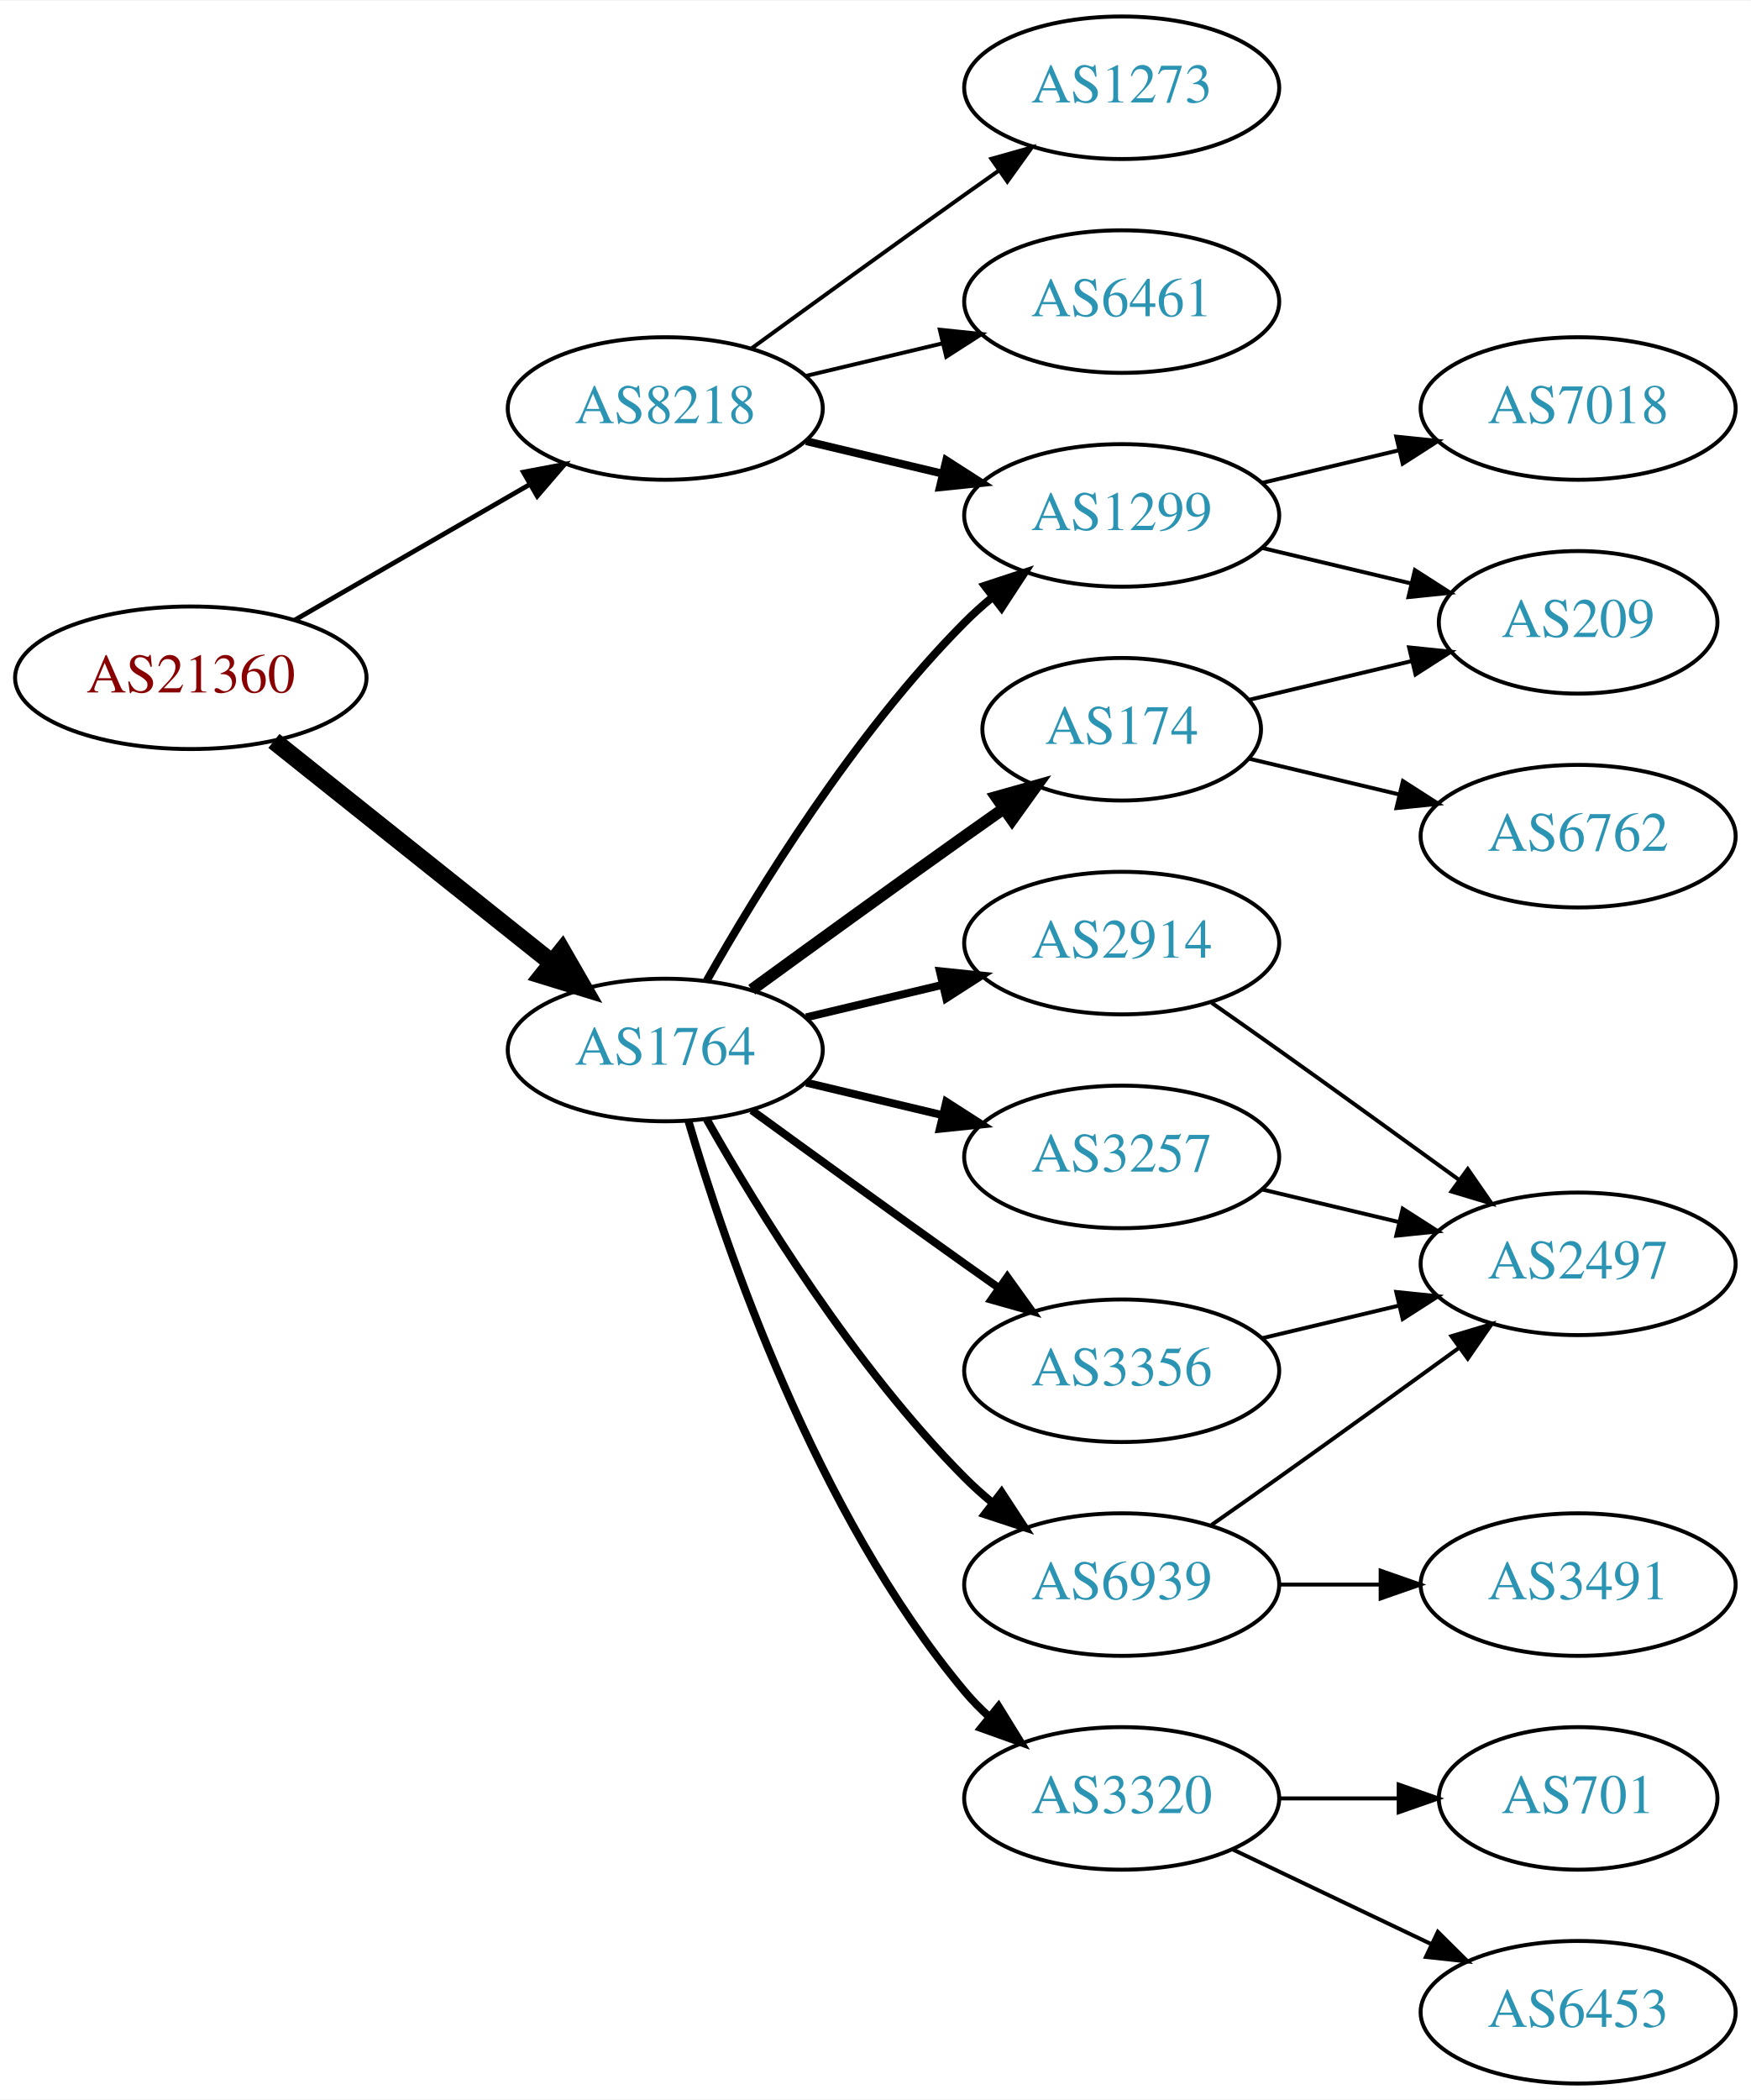
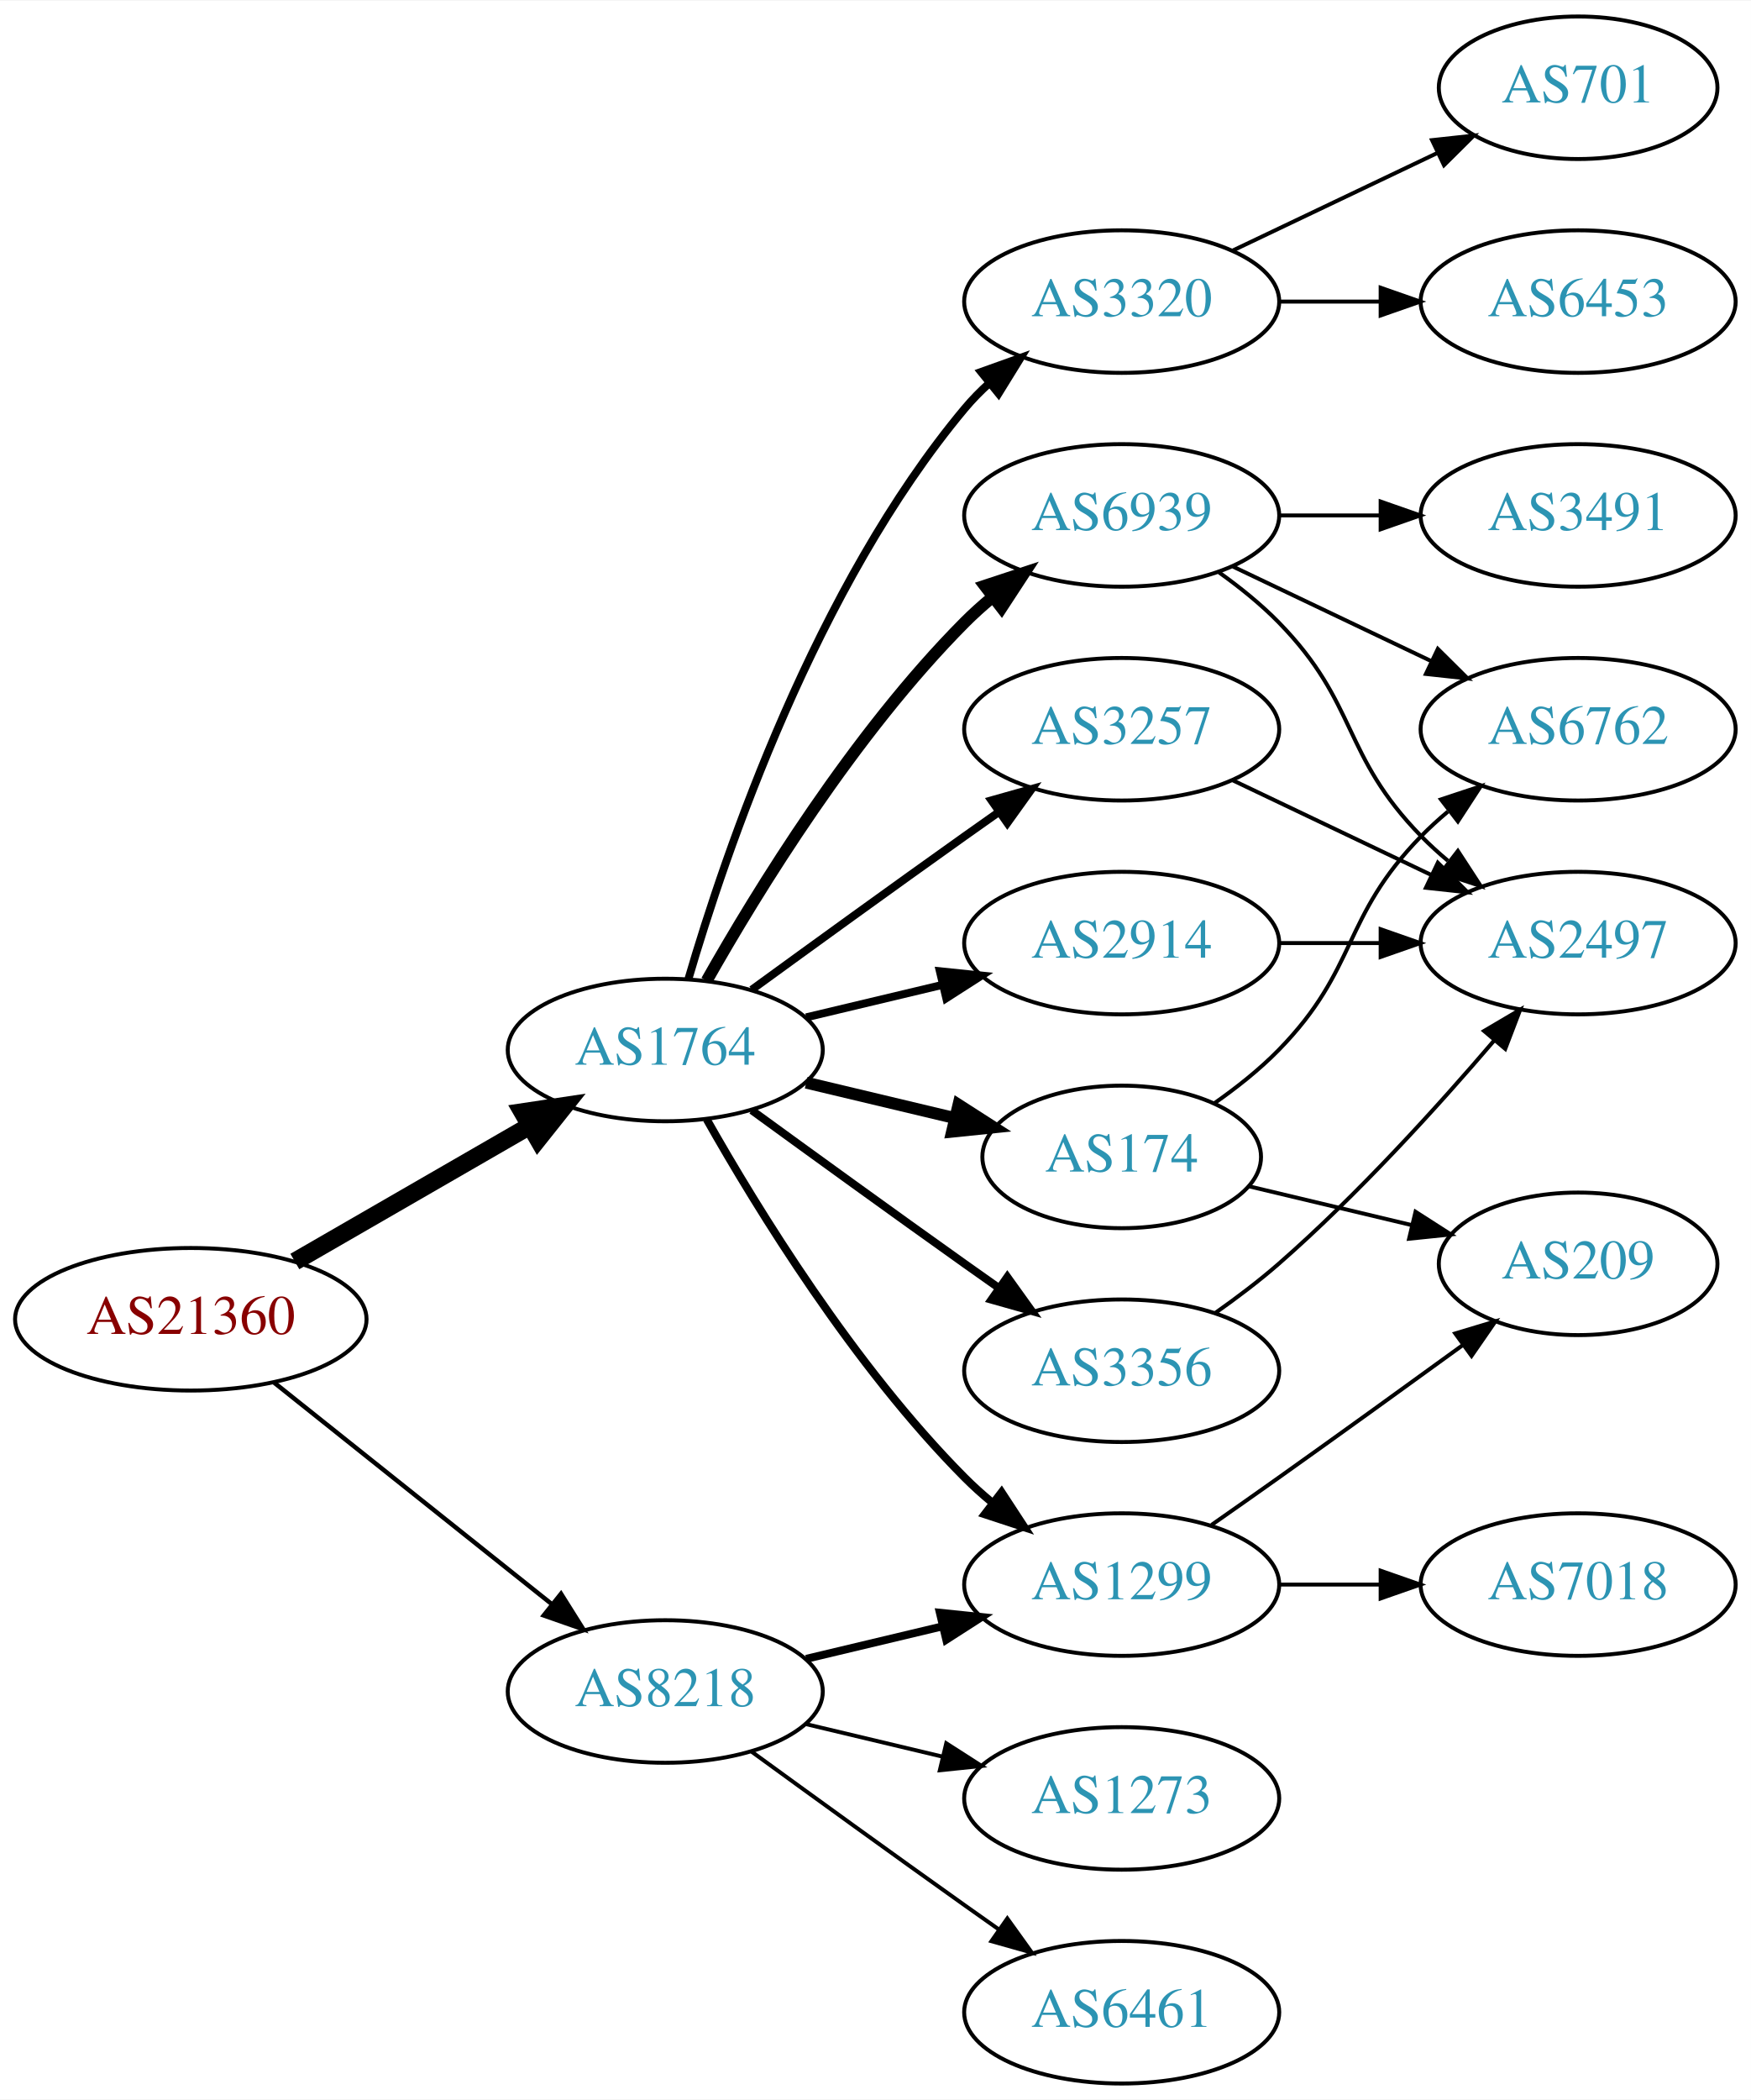
<svg xmlns="http://www.w3.org/2000/svg" xmlns:xlink="http://www.w3.org/1999/xlink" width="442pt" height="530pt" viewBox="0.00 0.00 442.27 530.00">
  <g id="graph0" class="graph" transform="scale(1 1) rotate(0) translate(4 526)">
    <polygon fill="white" stroke="none" points="-4,4 -4,-526 438.271,-526 438.271,4 -4,4" />
    <g id="node1" class="node">
      <g id="a_node1">
        <a xlink:href="/asn/21360" xlink:title="AS21360 ~ Horneckgasse 8 [AT]">
-           <ellipse fill="#ffffff" stroke="black" cx="44.196" cy="-355" rx="44.393" ry="18" />
-           <text text-anchor="middle" x="44.196" y="-351.3" font-family="Times,serif" font-size="14.00" fill="#880000">AS21360</text>
+           <ellipse fill="#ffffff" stroke="black" cx="44.196" cy="-193" rx="44.393" ry="18" />
+           <text text-anchor="middle" x="44.196" y="-189.3" font-family="Times,serif" font-size="14.00" fill="#880000">AS21360</text>
        </a>
      </g>
    </g>
    <g id="node2" class="node">
      <g id="a_node2">
        <a xlink:href="/asn/1764" xlink:title="AS1764 ~ NEXTLAYER-AS [AT]">
          <ellipse fill="#ffffff" stroke="black" cx="164.039" cy="-261" rx="39.794" ry="18" />
          <text text-anchor="middle" x="164.039" y="-257.3" font-family="Times,serif" font-size="14.00" fill="#2c94b3">AS1764</text>
        </a>
      </g>
    </g>
    <g id="edge1" class="edge">
-       <path fill="none" stroke="black" stroke-width="4.5" d="M65.186,-339.054C84.518,-323.634 113.969,-300.141 135.512,-282.957" />
-       <polygon fill="black" stroke="black" stroke-width="4.5" points="137.981,-286.024 143.343,-276.71 133.071,-279.868 137.981,-286.024" />
+       <path fill="none" stroke="black" stroke-width="4.5" d="M70.476,-207.588C87.796,-217.582 110.947,-230.941 129.763,-241.799" />
+       <polygon fill="black" stroke="black" stroke-width="4.5" points="127.978,-245.314 138.607,-246.902 131.914,-238.493 127.978,-245.314" />
    </g>
    <g id="node3" class="node">
      <g id="a_node3">
        <a xlink:href="/asn/8218" xlink:title="AS8218 ~ legacy Neotelecoms [FR]">
-           <ellipse fill="#ffffff" stroke="black" cx="164.039" cy="-423" rx="39.794" ry="18" />
-           <text text-anchor="middle" x="164.039" y="-419.3" font-family="Times,serif" font-size="14.00" fill="#2c94b3">AS8218</text>
+           <ellipse fill="#ffffff" stroke="black" cx="164.039" cy="-99" rx="39.794" ry="18" />
+           <text text-anchor="middle" x="164.039" y="-95.3" font-family="Times,serif" font-size="14.00" fill="#2c94b3">AS8218</text>
        </a>
      </g>
    </g>
    <g id="edge2" class="edge">
-       <path fill="none" stroke="black" stroke-width="1.2" d="M70.476,-369.588C87.796,-379.582 110.947,-392.941 129.763,-403.799" />
-       <polygon fill="black" stroke="black" stroke-width="1.2" points="128.196,-406.935 138.607,-408.902 131.695,-400.872 128.196,-406.935" />
+       <path fill="none" stroke="black" stroke-width="1.125" d="M65.186,-177.054C84.518,-161.634 113.969,-138.141 135.512,-120.957" />
+       <polygon fill="black" stroke="black" stroke-width="1.125" points="137.708,-123.682 143.343,-114.71 133.343,-118.21 137.708,-123.682" />
    </g>
    <g id="node4" class="node">
      <g id="a_node4">
-         <a xlink:href="/asn/1299" xlink:title="AS1299 ~ Telia Carrier [EU]">
+         <a xlink:href="/asn/6939" xlink:title="AS6939 ~ Hurricane Electric LLC [US]">
          <ellipse fill="#ffffff" stroke="black" cx="279.332" cy="-396" rx="39.794" ry="18" />
-           <text text-anchor="middle" x="279.332" y="-392.3" font-family="Times,serif" font-size="14.00" fill="#2c94b3">AS1299</text>
+           <text text-anchor="middle" x="279.332" y="-392.3" font-family="Times,serif" font-size="14.00" fill="#2c94b3">AS6939</text>
        </a>
      </g>
    </g>
    <g id="edge3" class="edge">
-       <path fill="none" stroke="black" stroke-width="2" d="M174.498,-278.49C187.28,-301.096 211.712,-340.886 239.685,-369 241.796,-371.121 244.092,-373.188 246.477,-375.171" />
-       <polygon fill="black" stroke="black" stroke-width="2" points="244.73,-378.242 254.793,-381.556 248.993,-372.69 244.73,-378.242" />
+       <path fill="none" stroke="black" stroke-width="3" d="M174.498,-278.49C187.28,-301.096 211.712,-340.886 239.685,-369 241.796,-371.121 244.092,-373.188 246.477,-375.171" />
+       <polygon fill="black" stroke="black" stroke-width="3" points="244.73,-378.242 254.793,-381.556 248.993,-372.69 244.73,-378.242" />
    </g>
    <g id="node5" class="node">
      <g id="a_node5">
+         <a xlink:href="/asn/174" xlink:title="AS174 ~ Cogent Communications [US]">
+           <ellipse fill="#ffffff" stroke="black" cx="279.332" cy="-234" rx="35.194" ry="18" />
+           <text text-anchor="middle" x="279.332" y="-230.3" font-family="Times,serif" font-size="14.00" fill="#2c94b3">AS174</text>
+         </a>
+       </g>
+     </g>
+     <g id="edge4" class="edge">
+       <path fill="none" stroke="black" stroke-width="3" d="M199.646,-252.752C211.44,-249.942 224.745,-246.771 237.013,-243.847" />
+       <polygon fill="black" stroke="black" stroke-width="3" points="238.101,-247.186 247.018,-241.463 236.479,-240.376 238.101,-247.186" />
+     </g>
+     <g id="node6" class="node">
+       <g id="a_node6">
+         <a xlink:href="/asn/3320" xlink:title="AS3320 ~ DTAG [DE]">
+           <ellipse fill="#ffffff" stroke="black" cx="279.332" cy="-450" rx="39.794" ry="18" />
+           <text text-anchor="middle" x="279.332" y="-446.3" font-family="Times,serif" font-size="14.00" fill="#2c94b3">AS3320</text>
+         </a>
+       </g>
+     </g>
+     <g id="edge5" class="edge">
+       <path fill="none" stroke="black" stroke-width="2" d="M169.913,-279.002C179.227,-310.844 202.043,-377.981 239.685,-423 241.555,-425.237 243.654,-427.374 245.88,-429.396" />
+       <polygon fill="black" stroke="black" stroke-width="2" points="243.823,-432.234 253.799,-435.804 248.227,-426.793 243.823,-432.234" />
+     </g>
+     <g id="node7" class="node">
+       <g id="a_node7">
+         <a xlink:href="/asn/1299" xlink:title="AS1299 ~ Telia Carrier [EU]">
+           <ellipse fill="#ffffff" stroke="black" cx="279.332" cy="-126" rx="39.794" ry="18" />
+           <text text-anchor="middle" x="279.332" y="-122.3" font-family="Times,serif" font-size="14.00" fill="#2c94b3">AS1299</text>
+         </a>
+       </g>
+     </g>
+     <g id="edge6" class="edge">
+       <path fill="none" stroke="black" stroke-width="2" d="M174.498,-243.51C187.28,-220.904 211.712,-181.114 239.685,-153 241.796,-150.879 244.092,-148.812 246.477,-146.829" />
+       <polygon fill="black" stroke="black" stroke-width="2" points="248.993,-149.31 254.793,-140.444 244.73,-143.758 248.993,-149.31" />
+     </g>
+     <g id="node8" class="node">
+       <g id="a_node8">
+         <a xlink:href="/asn/3257" xlink:title="AS3257 ~ GTT [DE]">
+           <ellipse fill="#ffffff" stroke="black" cx="279.332" cy="-342" rx="39.794" ry="18" />
+           <text text-anchor="middle" x="279.332" y="-338.3" font-family="Times,serif" font-size="14.00" fill="#2c94b3">AS3257</text>
+         </a>
+       </g>
+     </g>
+     <g id="edge7" class="edge">
+       <path fill="none" stroke="black" stroke-width="2" d="M185.887,-276.222C200.821,-287.091 221.435,-302.025 239.685,-315 242.506,-317.005 245.449,-319.085 248.397,-321.159" />
+       <polygon fill="black" stroke="black" stroke-width="2" points="246.424,-324.05 256.621,-326.926 250.443,-318.319 246.424,-324.05" />
+     </g>
+     <g id="node9" class="node">
+       <g id="a_node9">
        <a xlink:href="/asn/2914" xlink:title="AS2914 ~ NTT America, Inc. [US]">
          <ellipse fill="#ffffff" stroke="black" cx="279.332" cy="-288" rx="39.794" ry="18" />
          <text text-anchor="middle" x="279.332" y="-284.3" font-family="Times,serif" font-size="14.00" fill="#2c94b3">AS2914</text>
        </a>
      </g>
    </g>
-     <g id="edge4" class="edge">
+     <g id="edge8" class="edge">
      <path fill="none" stroke="black" stroke-width="2" d="M199.646,-269.248C210.517,-271.838 222.671,-274.735 234.114,-277.462" />
      <polygon fill="black" stroke="black" stroke-width="2" points="233.397,-280.889 243.936,-279.803 235.02,-274.08 233.397,-280.889" />
-     </g>
-     <g id="node6" class="node">
-       <g id="a_node6">
-         <a xlink:href="/asn/6939" xlink:title="AS6939 ~ Hurricane Electric LLC [US]">
-           <ellipse fill="#ffffff" stroke="black" cx="279.332" cy="-126" rx="39.794" ry="18" />
-           <text text-anchor="middle" x="279.332" y="-122.3" font-family="Times,serif" font-size="14.00" fill="#2c94b3">AS6939</text>
-         </a>
-       </g>
-     </g>
-     <g id="edge5" class="edge">
-       <path fill="none" stroke="black" stroke-width="2" d="M174.498,-243.51C187.28,-220.904 211.712,-181.114 239.685,-153 241.796,-150.879 244.092,-148.812 246.477,-146.829" />
-       <polygon fill="black" stroke="black" stroke-width="2" points="248.993,-149.31 254.793,-140.444 244.73,-143.758 248.993,-149.31" />
-     </g>
-     <g id="node7" class="node">
-       <g id="a_node7">
-         <a xlink:href="/asn/3320" xlink:title="AS3320 ~ DTAG [DE]">
-           <ellipse fill="#ffffff" stroke="black" cx="279.332" cy="-72" rx="39.794" ry="18" />
-           <text text-anchor="middle" x="279.332" y="-68.3" font-family="Times,serif" font-size="14.00" fill="#2c94b3">AS3320</text>
-         </a>
-       </g>
-     </g>
-     <g id="edge6" class="edge">
-       <path fill="none" stroke="black" stroke-width="2" d="M169.913,-242.998C179.227,-211.156 202.043,-144.019 239.685,-99 241.555,-96.763 243.654,-94.626 245.88,-92.604" />
-       <polygon fill="black" stroke="black" stroke-width="2" points="248.227,-95.207 253.799,-86.196 243.823,-89.766 248.227,-95.207" />
-     </g>
-     <g id="node8" class="node">
-       <g id="a_node8">
-         <a xlink:href="/asn/3257" xlink:title="AS3257 ~ GTT [DE]">
-           <ellipse fill="#ffffff" stroke="black" cx="279.332" cy="-234" rx="39.794" ry="18" />
-           <text text-anchor="middle" x="279.332" y="-230.3" font-family="Times,serif" font-size="14.00" fill="#2c94b3">AS3257</text>
-         </a>
-       </g>
-     </g>
-     <g id="edge7" class="edge">
-       <path fill="none" stroke="black" stroke-width="2" d="M199.646,-252.752C210.517,-250.162 222.671,-247.265 234.114,-244.538" />
-       <polygon fill="black" stroke="black" stroke-width="2" points="235.02,-247.92 243.936,-242.197 233.397,-241.111 235.02,-247.92" />
-     </g>
-     <g id="node9" class="node">
-       <g id="a_node9">
-         <a xlink:href="/asn/174" xlink:title="AS174 ~ Cogent Communications [US]">
-           <ellipse fill="#ffffff" stroke="black" cx="279.332" cy="-342" rx="35.194" ry="18" />
-           <text text-anchor="middle" x="279.332" y="-338.3" font-family="Times,serif" font-size="14.00" fill="#2c94b3">AS174</text>
-         </a>
-       </g>
-     </g>
-     <g id="edge8" class="edge">
-       <path fill="none" stroke="black" stroke-width="3" d="M185.887,-276.222C200.821,-287.091 221.435,-302.025 239.685,-315 242.895,-317.282 246.264,-319.661 249.619,-322.018" />
-       <polygon fill="black" stroke="black" stroke-width="3" points="247.631,-324.899 257.83,-327.77 251.647,-319.166 247.631,-324.899" />
    </g>
    <g id="node10" class="node">
      <g id="a_node10">
        <a xlink:href="/asn/3356" xlink:title="AS3356 ~ Level 3 Parent, LLC [US]">
          <ellipse fill="#ffffff" stroke="black" cx="279.332" cy="-180" rx="39.794" ry="18" />
          <text text-anchor="middle" x="279.332" y="-176.3" font-family="Times,serif" font-size="14.00" fill="#2c94b3">AS3356</text>
        </a>
      </g>
    </g>
    <g id="edge9" class="edge">
      <path fill="none" stroke="black" stroke-width="2" d="M185.887,-245.778C200.821,-234.909 221.435,-219.975 239.685,-207 242.506,-204.995 245.449,-202.915 248.397,-200.841" />
      <polygon fill="black" stroke="black" stroke-width="2" points="250.443,-203.681 256.621,-195.074 246.424,-197.95 250.443,-203.681" />
    </g>
    <g id="edge23" class="edge">
-       <path fill="none" stroke="black" stroke-width="2" d="M199.646,-414.752C210.517,-412.162 222.671,-409.265 234.114,-406.538" />
-       <polygon fill="black" stroke="black" stroke-width="2" points="235.02,-409.92 243.936,-404.197 233.397,-403.111 235.02,-409.92" />
+       <path fill="none" stroke="black" stroke-width="2" d="M199.646,-107.248C210.517,-109.838 222.671,-112.735 234.114,-115.462" />
+       <polygon fill="black" stroke="black" stroke-width="2" points="233.397,-118.889 243.936,-117.803 235.02,-112.08 233.397,-118.889" />
    </g>
    <g id="node18" class="node">
      <g id="a_node18">
-         <a xlink:href="/asn/1273" xlink:title="AS1273 ~ Vodafone Group PLC [EU]">
-           <ellipse fill="#ffffff" stroke="black" cx="279.332" cy="-504" rx="39.794" ry="18" />
-           <text text-anchor="middle" x="279.332" y="-500.3" font-family="Times,serif" font-size="14.00" fill="#2c94b3">AS1273</text>
-         </a>
-       </g>
-     </g>
-     <g id="edge21" class="edge">
-       <path fill="none" stroke="black" d="M185.887,-438.222C200.821,-449.091 221.435,-464.025 239.685,-477 242.506,-479.005 245.449,-481.085 248.397,-483.159" />
-       <polygon fill="black" stroke="black" points="246.424,-486.05 256.621,-488.926 250.443,-480.319 246.424,-486.05" />
+         <a xlink:href="/asn/6461" xlink:title="AS6461 ~ Zayo Bandwidth [US]">
+           <ellipse fill="#ffffff" stroke="black" cx="279.332" cy="-18" rx="39.794" ry="18" />
+           <text text-anchor="middle" x="279.332" y="-14.3" font-family="Times,serif" font-size="14.00" fill="#2c94b3">AS6461</text>
+         </a>
+       </g>
+     </g>
+     <g id="edge22" class="edge">
+       <path fill="none" stroke="black" d="M185.887,-83.778C200.821,-72.909 221.435,-57.975 239.685,-45 242.506,-42.995 245.449,-40.915 248.397,-38.841" />
+       <polygon fill="black" stroke="black" points="250.443,-41.681 256.621,-33.074 246.424,-35.95 250.443,-41.681" />
    </g>
    <g id="node19" class="node">
      <g id="a_node19">
-         <a xlink:href="/asn/6461" xlink:title="AS6461 ~ Zayo Bandwidth [US]">
-           <ellipse fill="#ffffff" stroke="black" cx="279.332" cy="-450" rx="39.794" ry="18" />
-           <text text-anchor="middle" x="279.332" y="-446.3" font-family="Times,serif" font-size="14.00" fill="#2c94b3">AS6461</text>
-         </a>
-       </g>
-     </g>
-     <g id="edge22" class="edge">
-       <path fill="none" stroke="black" d="M199.646,-431.248C210.517,-433.838 222.671,-436.735 234.114,-439.462" />
-       <polygon fill="black" stroke="black" points="233.397,-442.889 243.936,-441.803 235.02,-436.08 233.397,-442.889" />
+         <a xlink:href="/asn/1273" xlink:title="AS1273 ~ Vodafone Group PLC [EU]">
+           <ellipse fill="#ffffff" stroke="black" cx="279.332" cy="-72" rx="39.794" ry="18" />
+           <text text-anchor="middle" x="279.332" y="-68.3" font-family="Times,serif" font-size="14.00" fill="#2c94b3">AS1273</text>
+         </a>
+       </g>
+     </g>
+     <g id="edge24" class="edge">
+       <path fill="none" stroke="black" d="M199.646,-90.752C210.517,-88.162 222.671,-85.265 234.114,-82.538" />
+       <polygon fill="black" stroke="black" points="235.02,-85.92 243.936,-80.197 233.397,-79.111 235.02,-85.92" />
    </g>
    <g id="node11" class="node">
      <g id="a_node11">
-         <a xlink:href="/asn/209" xlink:title="AS209 ~ CenturyLink Communications, LLC [US]">
-           <ellipse fill="#ffffff" stroke="black" cx="394.625" cy="-369" rx="35.194" ry="18" />
-           <text text-anchor="middle" x="394.625" y="-365.3" font-family="Times,serif" font-size="14.00" fill="#2c94b3">AS209</text>
+         <a xlink:href="/asn/2497" xlink:title="AS2497 ~ Internet Initiative Japan Inc. [JP]">
+           <ellipse fill="#ffffff" stroke="black" cx="394.625" cy="-288" rx="39.794" ry="18" />
+           <text text-anchor="middle" x="394.625" y="-284.3" font-family="Times,serif" font-size="14.00" fill="#2c94b3">AS2497</text>
        </a>
      </g>
    </g>
    <g id="edge10" class="edge">
-       <path fill="none" stroke="black" d="M314.939,-387.752C326.733,-384.942 340.038,-381.771 352.306,-378.847" />
-       <polygon fill="black" stroke="black" points="353.394,-382.186 362.311,-376.463 351.772,-375.376 353.394,-382.186" />
+       <path fill="none" stroke="black" d="M303.926,-381.611C309.182,-377.852 314.513,-373.563 318.978,-369 339.151,-348.383 334.806,-335.617 354.978,-315 357.071,-312.861 359.354,-310.782 361.731,-308.79" />
+       <polygon fill="black" stroke="black" points="364.249,-311.268 370.031,-302.389 359.974,-305.725 364.249,-311.268" />
    </g>
    <g id="node12" class="node">
      <g id="a_node12">
-         <a xlink:href="/asn/7018" xlink:title="AS7018 ~ AT&amp;T Services, Inc. [US]">
-           <ellipse fill="#ffffff" stroke="black" cx="394.625" cy="-423" rx="39.794" ry="18" />
-           <text text-anchor="middle" x="394.625" y="-419.3" font-family="Times,serif" font-size="14.00" fill="#2c94b3">AS7018</text>
+         <a xlink:href="/asn/3491" xlink:title="AS3491 ~ PCCW Global, Inc. [US]">
+           <ellipse fill="#ffffff" stroke="black" cx="394.625" cy="-396" rx="39.794" ry="18" />
+           <text text-anchor="middle" x="394.625" y="-392.3" font-family="Times,serif" font-size="14.00" fill="#2c94b3">AS3491</text>
        </a>
      </g>
    </g>
    <g id="edge11" class="edge">
-       <path fill="none" stroke="black" d="M314.939,-404.248C325.81,-406.838 337.964,-409.735 349.407,-412.462" />
-       <polygon fill="black" stroke="black" points="348.69,-415.889 359.229,-414.803 350.313,-409.08 348.69,-415.889" />
+       <path fill="none" stroke="black" d="M319.004,-396C327.207,-396 335.971,-396 344.503,-396" />
+       <polygon fill="black" stroke="black" points="344.742,-399.5 354.742,-396 344.742,-392.5 344.742,-399.5" />
    </g>
    <g id="node13" class="node">
      <g id="a_node13">
-         <a xlink:href="/asn/2497" xlink:title="AS2497 ~ Internet Initiative Japan Inc. [JP]">
-           <ellipse fill="#ffffff" stroke="black" cx="394.625" cy="-207" rx="39.794" ry="18" />
-           <text text-anchor="middle" x="394.625" y="-203.3" font-family="Times,serif" font-size="14.00" fill="#2c94b3">AS2497</text>
+         <a xlink:href="/asn/6762" xlink:title="AS6762 ~ TELECOM ITALIA SPARKLE S.p.A. [IT]">
+           <ellipse fill="#ffffff" stroke="black" cx="394.625" cy="-342" rx="39.794" ry="18" />
+           <text text-anchor="middle" x="394.625" y="-338.3" font-family="Times,serif" font-size="14.00" fill="#2c94b3">AS6762</text>
        </a>
      </g>
    </g>
    <g id="edge12" class="edge">
-       <path fill="none" stroke="black" d="M302.042,-272.926C307.577,-269.057 313.508,-264.889 318.978,-261 334.092,-250.255 350.826,-238.167 364.613,-228.156" />
-       <polygon fill="black" stroke="black" points="366.746,-230.933 372.776,-222.222 362.63,-225.271 366.746,-230.933" />
-     </g>
-     <g id="edge13" class="edge">
-       <path fill="none" stroke="black" d="M302.042,-141.074C307.577,-144.943 313.508,-149.111 318.978,-153 334.092,-163.745 350.826,-175.833 364.613,-185.844" />
-       <polygon fill="black" stroke="black" points="362.63,-188.729 372.776,-191.778 366.746,-183.067 362.63,-188.729" />
+       <path fill="none" stroke="black" d="M307.468,-383.066C322.462,-375.919 341.283,-366.948 357.506,-359.215" />
+       <polygon fill="black" stroke="black" points="359.188,-362.291 366.71,-354.829 356.177,-355.972 359.188,-362.291" />
+     </g>
+     <g id="edge14" class="edge">
+       <path fill="none" stroke="black" d="M302.714,-247.532C308.356,-251.49 314.17,-256.086 318.978,-261 339.151,-281.617 334.806,-294.383 354.978,-315 357.071,-317.139 359.354,-319.218 361.731,-321.21" />
+       <polygon fill="black" stroke="black" points="359.974,-324.275 370.031,-327.611 364.249,-318.732 359.974,-324.275" />
    </g>
    <g id="node14" class="node">
      <g id="a_node14">
-         <a xlink:href="/asn/3491" xlink:title="AS3491 ~ PCCW Global, Inc. [US]">
+         <a xlink:href="/asn/209" xlink:title="AS209 ~ CenturyLink Communications, LLC [US]">
+           <ellipse fill="#ffffff" stroke="black" cx="394.625" cy="-207" rx="35.194" ry="18" />
+           <text text-anchor="middle" x="394.625" y="-203.3" font-family="Times,serif" font-size="14.00" fill="#2c94b3">AS209</text>
+         </a>
+       </g>
+     </g>
+     <g id="edge13" class="edge">
+       <path fill="none" stroke="black" d="M311.589,-226.551C324.22,-223.541 338.974,-220.024 352.46,-216.81" />
+       <polygon fill="black" stroke="black" points="353.553,-220.148 362.469,-214.425 351.93,-213.339 353.553,-220.148" />
+     </g>
+     <g id="node15" class="node">
+       <g id="a_node15">
+         <a xlink:href="/asn/6453" xlink:title="AS6453 ~ TATA COMMUNICATIONS (AMERICA) INC [US]">
+           <ellipse fill="#ffffff" stroke="black" cx="394.625" cy="-450" rx="39.794" ry="18" />
+           <text text-anchor="middle" x="394.625" y="-446.3" font-family="Times,serif" font-size="14.00" fill="#2c94b3">AS6453</text>
+         </a>
+       </g>
+     </g>
+     <g id="edge15" class="edge">
+       <path fill="none" stroke="black" d="M319.004,-450C327.207,-450 335.971,-450 344.503,-450" />
+       <polygon fill="black" stroke="black" points="344.742,-453.5 354.742,-450 344.742,-446.5 344.742,-453.5" />
+     </g>
+     <g id="node16" class="node">
+       <g id="a_node16">
+         <a xlink:href="/asn/701" xlink:title="AS701 ~ UUNET [US]">
+           <ellipse fill="#ffffff" stroke="black" cx="394.625" cy="-504" rx="35.194" ry="18" />
+           <text text-anchor="middle" x="394.625" y="-500.3" font-family="Times,serif" font-size="14.00" fill="#2c94b3">AS701</text>
+         </a>
+       </g>
+     </g>
+     <g id="edge16" class="edge">
+       <path fill="none" stroke="black" d="M307.468,-462.934C322.9,-470.29 342.385,-479.577 358.92,-487.459" />
+       <polygon fill="black" stroke="black" points="357.729,-490.768 368.262,-491.911 360.741,-484.449 357.729,-490.768" />
+     </g>
+     <g id="edge18" class="edge">
+       <path fill="none" stroke="black" d="M302.042,-141.074C307.577,-144.943 313.508,-149.111 318.978,-153 334.416,-163.975 351.544,-176.352 365.496,-186.485" />
+       <polygon fill="black" stroke="black" points="363.582,-189.421 373.728,-192.471 367.699,-183.759 363.582,-189.421" />
+     </g>
+     <g id="node17" class="node">
+       <g id="a_node17">
+         <a xlink:href="/asn/7018" xlink:title="AS7018 ~ AT&amp;T Services, Inc. [US]">
          <ellipse fill="#ffffff" stroke="black" cx="394.625" cy="-126" rx="39.794" ry="18" />
-           <text text-anchor="middle" x="394.625" y="-122.3" font-family="Times,serif" font-size="14.00" fill="#2c94b3">AS3491</text>
-         </a>
-       </g>
-     </g>
-     <g id="edge14" class="edge">
+           <text text-anchor="middle" x="394.625" y="-122.3" font-family="Times,serif" font-size="14.00" fill="#2c94b3">AS7018</text>
+         </a>
+       </g>
+     </g>
+     <g id="edge19" class="edge">
      <path fill="none" stroke="black" d="M319.004,-126C327.207,-126 335.971,-126 344.503,-126" />
      <polygon fill="black" stroke="black" points="344.742,-129.5 354.742,-126 344.742,-122.5 344.742,-129.5" />
    </g>
-     <g id="node15" class="node">
-       <g id="a_node15">
-         <a xlink:href="/asn/701" xlink:title="AS701 ~ UUNET [US]">
-           <ellipse fill="#ffffff" stroke="black" cx="394.625" cy="-72" rx="35.194" ry="18" />
-           <text text-anchor="middle" x="394.625" y="-68.3" font-family="Times,serif" font-size="14.00" fill="#2c94b3">AS701</text>
-         </a>
-       </g>
-     </g>
-     <g id="edge15" class="edge">
-       <path fill="none" stroke="black" d="M319.004,-72C328.709,-72 339.2,-72 349.163,-72" />
-       <polygon fill="black" stroke="black" points="349.299,-75.5 359.299,-72 349.299,-68.5 349.299,-75.5" />
-     </g>
-     <g id="node16" class="node">
-       <g id="a_node16">
-         <a xlink:href="/asn/6453" xlink:title="AS6453 ~ TATA COMMUNICATIONS (AMERICA) INC [US]">
-           <ellipse fill="#ffffff" stroke="black" cx="394.625" cy="-18" rx="39.794" ry="18" />
-           <text text-anchor="middle" x="394.625" y="-14.3" font-family="Times,serif" font-size="14.00" fill="#2c94b3">AS6453</text>
-         </a>
-       </g>
-     </g>
-     <g id="edge16" class="edge">
-       <path fill="none" stroke="black" d="M307.468,-59.066C322.462,-51.919 341.283,-42.948 357.506,-35.215" />
-       <polygon fill="black" stroke="black" points="359.188,-38.291 366.71,-30.829 356.177,-31.972 359.188,-38.291" />
-     </g>
    <g id="edge17" class="edge">
-       <path fill="none" stroke="black" d="M314.939,-225.752C325.81,-223.162 337.964,-220.265 349.407,-217.538" />
-       <polygon fill="black" stroke="black" points="350.313,-220.92 359.229,-215.197 348.69,-214.111 350.313,-220.92" />
-     </g>
-     <g id="edge19" class="edge">
-       <path fill="none" stroke="black" d="M311.589,-349.449C324.22,-352.459 338.974,-355.976 352.46,-359.19" />
-       <polygon fill="black" stroke="black" points="351.93,-362.661 362.469,-361.575 353.553,-355.852 351.93,-362.661" />
-     </g>
-     <g id="node17" class="node">
-       <g id="a_node17">
-         <a xlink:href="/asn/6762" xlink:title="AS6762 ~ TELECOM ITALIA SPARKLE S.p.A. [IT]">
-           <ellipse fill="#ffffff" stroke="black" cx="394.625" cy="-315" rx="39.794" ry="18" />
-           <text text-anchor="middle" x="394.625" y="-311.3" font-family="Times,serif" font-size="14.00" fill="#2c94b3">AS6762</text>
-         </a>
-       </g>
-     </g>
-     <g id="edge18" class="edge">
-       <path fill="none" stroke="black" d="M311.589,-334.551C323.269,-331.767 336.765,-328.551 349.394,-325.541" />
-       <polygon fill="black" stroke="black" points="350.37,-328.907 359.286,-323.184 348.747,-322.097 350.37,-328.907" />
+       <path fill="none" stroke="black" d="M307.468,-329.066C322.462,-321.919 341.283,-312.948 357.506,-305.215" />
+       <polygon fill="black" stroke="black" points="359.188,-308.291 366.71,-300.829 356.177,-301.972 359.188,-308.291" />
+     </g>
+     <g id="edge21" class="edge">
+       <path fill="none" stroke="black" d="M319.004,-288C327.207,-288 335.971,-288 344.503,-288" />
+       <polygon fill="black" stroke="black" points="344.742,-291.5 354.742,-288 344.742,-284.5 344.742,-291.5" />
    </g>
    <g id="edge20" class="edge">
-       <path fill="none" stroke="black" d="M314.939,-188.248C325.81,-190.838 337.964,-193.735 349.407,-196.462" />
-       <polygon fill="black" stroke="black" points="348.69,-199.889 359.229,-198.803 350.313,-193.08 348.69,-199.889" />
+       <path fill="none" stroke="black" d="M303.022,-194.63C308.424,-198.44 314.047,-202.692 318.978,-207 338.905,-224.407 359.097,-246.658 373.446,-263.433" />
+       <polygon fill="black" stroke="black" points="370.867,-265.804 379.995,-271.183 376.214,-261.286 370.867,-265.804" />
    </g>
  </g>
</svg>
